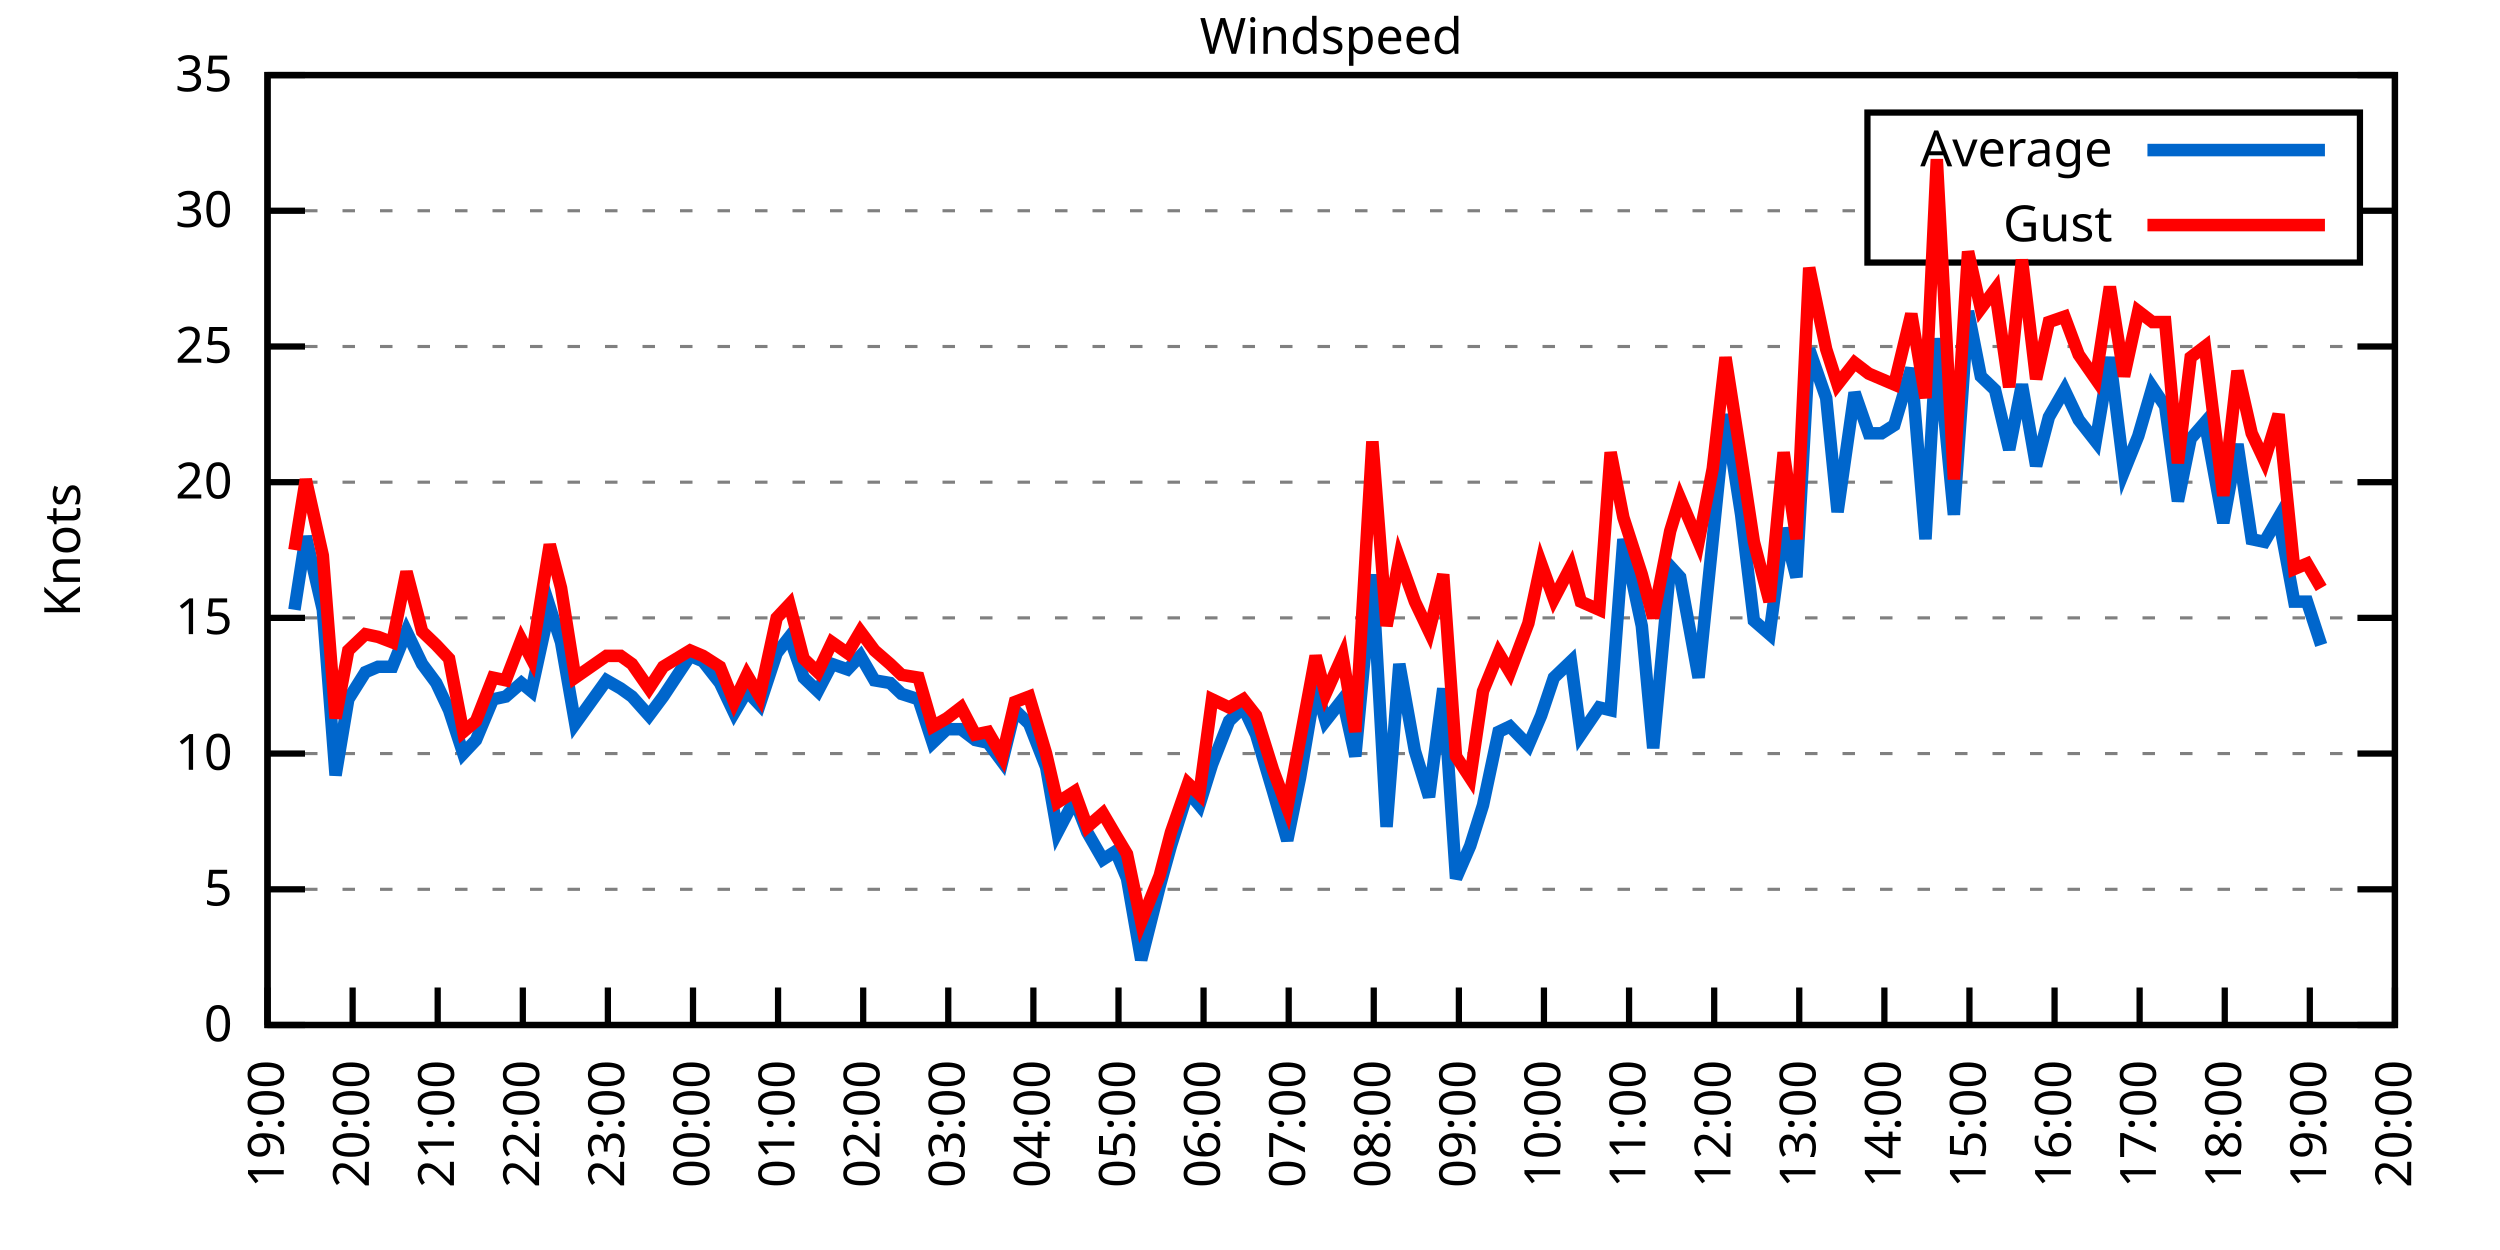
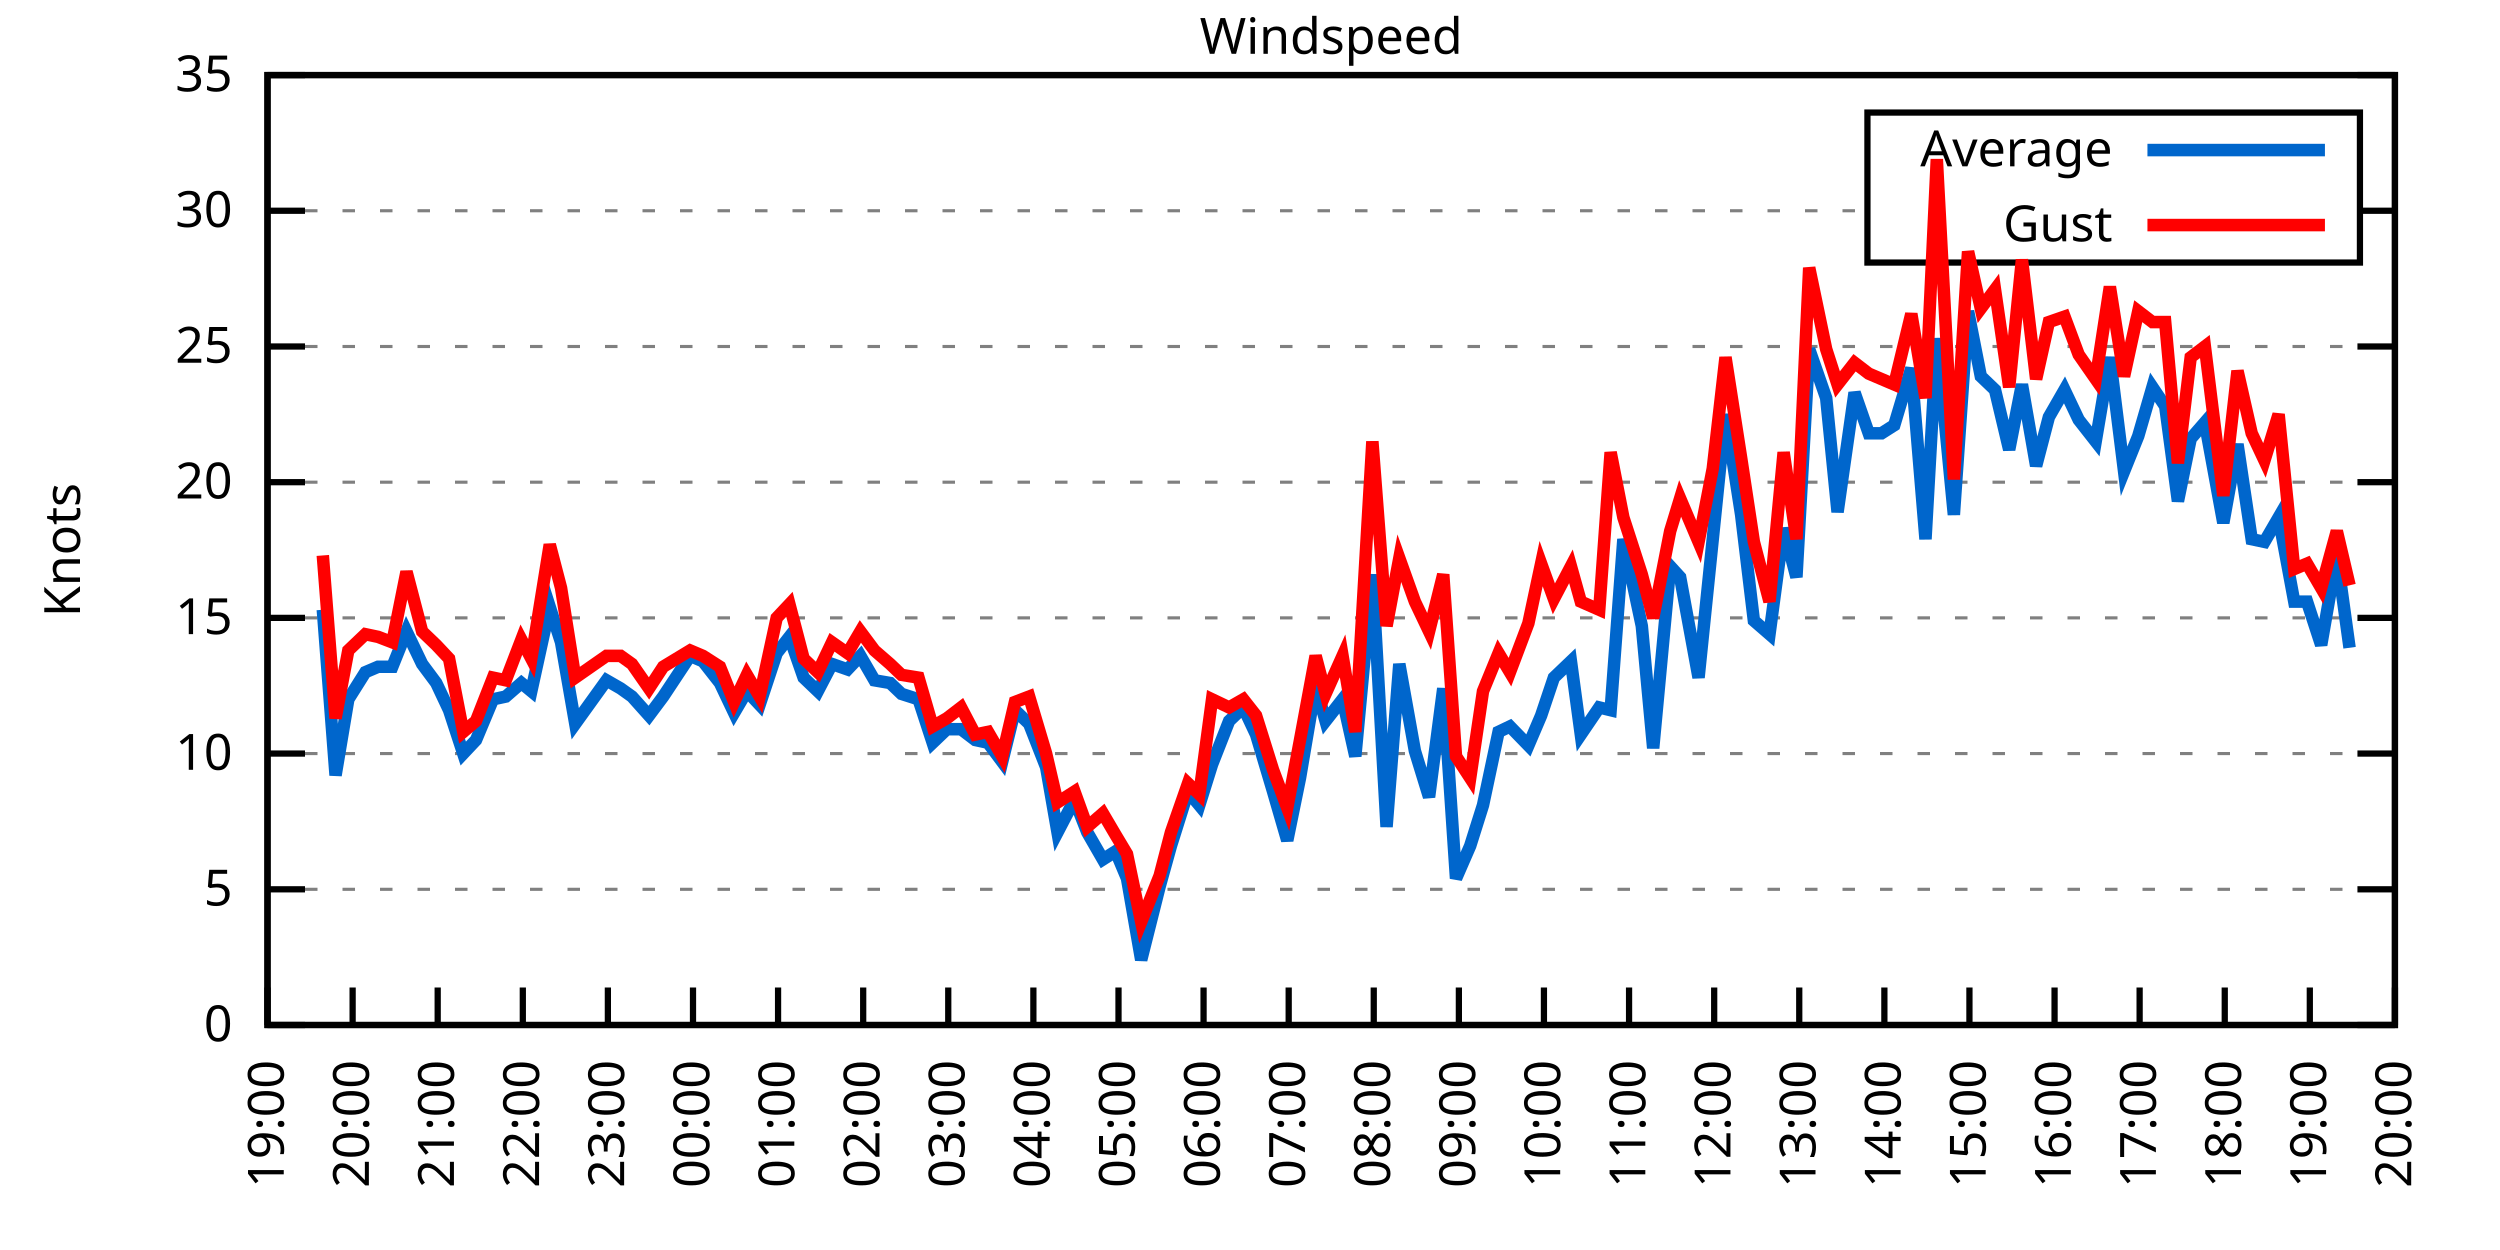
<svg xmlns="http://www.w3.org/2000/svg" xmlns:xlink="http://www.w3.org/1999/xlink" width="400" height="200" viewBox="0 0 400 200">
  <g id="gnuplot_canvas">
    <rect x="0" y="0" width="400" height="200" fill="none" />
    <defs>
      <circle id="gpDot" r="0.5" stroke-width="0.5" stroke="currentColor" />
      <path id="gpPt0" stroke-width="0.333" stroke="currentColor" d="M-1,0 h2 M0,-1 v2" />
      <path id="gpPt1" stroke-width="0.333" stroke="currentColor" d="M-1,-1 L1,1 M1,-1 L-1,1" />
      <path id="gpPt2" stroke-width="0.333" stroke="currentColor" d="M-1,0 L1,0 M0,-1 L0,1 M-1,-1 L1,1 M-1,1 L1,-1" />
      <rect id="gpPt3" stroke-width="0.333" stroke="currentColor" x="-1" y="-1" width="2" height="2" />
      <rect id="gpPt4" stroke-width="0.333" stroke="currentColor" fill="currentColor" x="-1" y="-1" width="2" height="2" />
      <circle id="gpPt5" stroke-width="0.333" stroke="currentColor" cx="0" cy="0" r="1" />
      <use xlink:href="#gpPt5" id="gpPt6" fill="currentColor" stroke="none" />
      <path id="gpPt7" stroke-width="0.333" stroke="currentColor" d="M0,-1.33 L-1.33,0.67 L1.33,0.67 z" />
      <use xlink:href="#gpPt7" id="gpPt8" fill="currentColor" stroke="none" />
      <use xlink:href="#gpPt7" id="gpPt9" stroke="currentColor" transform="rotate(180)" />
      <use xlink:href="#gpPt9" id="gpPt10" fill="currentColor" stroke="none" />
      <use xlink:href="#gpPt3" id="gpPt11" stroke="currentColor" transform="rotate(45)" />
      <use xlink:href="#gpPt11" id="gpPt12" fill="currentColor" stroke="none" />
      <path id="gpPt13" stroke-width="0.333" stroke="currentColor" d="M0,1.330 L1.265,0.411 L0.782,-1.067 L-0.782,-1.076 L-1.265,0.411 z" />
      <use xlink:href="#gpPt13" id="gpPt14" fill="currentColor" stroke="none" />
      <filter id="textbox" filterUnits="objectBoundingBox" x="0" y="0" height="1" width="1">
        <feFlood flood-color="white" flood-opacity="1" result="bgnd" />
        <feComposite in="SourceGraphic" in2="bgnd" operator="atop" />
      </filter>
      <filter id="greybox" filterUnits="objectBoundingBox" x="0" y="0" height="1" width="1">
        <feFlood flood-color="lightgrey" flood-opacity="1" result="grey" />
        <feComposite in="SourceGraphic" in2="grey" operator="atop" />
      </filter>
    </defs>
    <g fill="none" color="white" stroke="currentColor" stroke-width="1.00" stroke-linecap="butt" stroke-linejoin="miter">
</g>
    <g fill="none" color="black" stroke="currentColor" stroke-width="1.00" stroke-linecap="butt" stroke-linejoin="miter">
      <g stroke="none" shape-rendering="crispEdges">
        <polygon fill="rgb(255, 255, 255)" points="42.80,164.00 383.18,164.00 383.18,12.02 42.80,12.02 " />
      </g>
    </g>
    <g fill="none" color="black" stroke="currentColor" stroke-width="1.00" stroke-linecap="butt" stroke-linejoin="miter">
</g>
    <g fill="none" color="black" stroke="black" stroke-width="0.50" stroke-linecap="butt" stroke-linejoin="miter">
</g>
    <g fill="none" color="gray" stroke="currentColor" stroke-width="0.50" stroke-linecap="butt" stroke-linejoin="miter">
      <path stroke="gray" stroke-dasharray="2,4" class="gridline" d="M42.80,164.00 L383.19,164.00  " />
    </g>
    <g fill="none" color="gray" stroke="gray" stroke-width="1.00" stroke-linecap="butt" stroke-linejoin="miter">
</g>
    <g fill="none" color="black" stroke="currentColor" stroke-width="1.00" stroke-linecap="butt" stroke-linejoin="miter">
      <path stroke="black" d="M42.80,164.00 L48.80,164.00 M383.19,164.00 L377.19,164.00  " />
      <g transform="translate(37.20,166.60)" stroke="none" fill="black" font-family="Sans" font-size="8.00" text-anchor="end">
        <text>
          <tspan font-family="Sans"> 0</tspan>
        </text>
      </g>
    </g>
    <g fill="none" color="black" stroke="currentColor" stroke-width="1.00" stroke-linecap="butt" stroke-linejoin="miter">
</g>
    <g fill="none" color="black" stroke="black" stroke-width="0.50" stroke-linecap="butt" stroke-linejoin="miter">
</g>
    <g fill="none" color="gray" stroke="currentColor" stroke-width="0.50" stroke-linecap="butt" stroke-linejoin="miter">
      <path stroke="gray" stroke-dasharray="2,4" class="gridline" d="M42.80,142.29 L383.19,142.29  " />
    </g>
    <g fill="none" color="gray" stroke="gray" stroke-width="1.00" stroke-linecap="butt" stroke-linejoin="miter">
</g>
    <g fill="none" color="black" stroke="currentColor" stroke-width="1.00" stroke-linecap="butt" stroke-linejoin="miter">
      <path stroke="black" d="M42.80,142.29 L48.80,142.29 M383.19,142.29 L377.19,142.29  " />
      <g transform="translate(37.20,144.89)" stroke="none" fill="black" font-family="Sans" font-size="8.00" text-anchor="end">
        <text>
          <tspan font-family="Sans"> 5</tspan>
        </text>
      </g>
    </g>
    <g fill="none" color="black" stroke="currentColor" stroke-width="1.00" stroke-linecap="butt" stroke-linejoin="miter">
</g>
    <g fill="none" color="black" stroke="black" stroke-width="0.50" stroke-linecap="butt" stroke-linejoin="miter">
</g>
    <g fill="none" color="gray" stroke="currentColor" stroke-width="0.50" stroke-linecap="butt" stroke-linejoin="miter">
      <path stroke="gray" stroke-dasharray="2,4" class="gridline" d="M42.80,120.57 L383.19,120.57  " />
    </g>
    <g fill="none" color="gray" stroke="gray" stroke-width="1.00" stroke-linecap="butt" stroke-linejoin="miter">
</g>
    <g fill="none" color="black" stroke="currentColor" stroke-width="1.00" stroke-linecap="butt" stroke-linejoin="miter">
      <path stroke="black" d="M42.80,120.57 L48.80,120.57 M383.19,120.57 L377.19,120.57  " />
      <g transform="translate(37.20,123.17)" stroke="none" fill="black" font-family="Sans" font-size="8.00" text-anchor="end">
        <text>
          <tspan font-family="Sans"> 10</tspan>
        </text>
      </g>
    </g>
    <g fill="none" color="black" stroke="currentColor" stroke-width="1.00" stroke-linecap="butt" stroke-linejoin="miter">
</g>
    <g fill="none" color="black" stroke="black" stroke-width="0.50" stroke-linecap="butt" stroke-linejoin="miter">
</g>
    <g fill="none" color="gray" stroke="currentColor" stroke-width="0.50" stroke-linecap="butt" stroke-linejoin="miter">
      <path stroke="gray" stroke-dasharray="2,4" class="gridline" d="M42.80,98.86 L383.19,98.86  " />
    </g>
    <g fill="none" color="gray" stroke="gray" stroke-width="1.00" stroke-linecap="butt" stroke-linejoin="miter">
</g>
    <g fill="none" color="black" stroke="currentColor" stroke-width="1.00" stroke-linecap="butt" stroke-linejoin="miter">
      <path stroke="black" d="M42.80,98.86 L48.80,98.86 M383.19,98.86 L377.19,98.86  " />
      <g transform="translate(37.20,101.46)" stroke="none" fill="black" font-family="Sans" font-size="8.00" text-anchor="end">
        <text>
          <tspan font-family="Sans"> 15</tspan>
        </text>
      </g>
    </g>
    <g fill="none" color="black" stroke="currentColor" stroke-width="1.00" stroke-linecap="butt" stroke-linejoin="miter">
</g>
    <g fill="none" color="black" stroke="black" stroke-width="0.50" stroke-linecap="butt" stroke-linejoin="miter">
</g>
    <g fill="none" color="gray" stroke="currentColor" stroke-width="0.50" stroke-linecap="butt" stroke-linejoin="miter">
      <path stroke="gray" stroke-dasharray="2,4" class="gridline" d="M42.80,77.15 L383.19,77.15  " />
    </g>
    <g fill="none" color="gray" stroke="gray" stroke-width="1.00" stroke-linecap="butt" stroke-linejoin="miter">
</g>
    <g fill="none" color="black" stroke="currentColor" stroke-width="1.00" stroke-linecap="butt" stroke-linejoin="miter">
      <path stroke="black" d="M42.80,77.15 L48.80,77.15 M383.19,77.15 L377.19,77.15  " />
      <g transform="translate(37.20,79.75)" stroke="none" fill="black" font-family="Sans" font-size="8.00" text-anchor="end">
        <text>
          <tspan font-family="Sans"> 20</tspan>
        </text>
      </g>
    </g>
    <g fill="none" color="black" stroke="currentColor" stroke-width="1.00" stroke-linecap="butt" stroke-linejoin="miter">
</g>
    <g fill="none" color="black" stroke="black" stroke-width="0.50" stroke-linecap="butt" stroke-linejoin="miter">
</g>
    <g fill="none" color="gray" stroke="currentColor" stroke-width="0.50" stroke-linecap="butt" stroke-linejoin="miter">
      <path stroke="gray" stroke-dasharray="2,4" class="gridline" d="M42.80,55.44 L383.19,55.44  " />
    </g>
    <g fill="none" color="gray" stroke="gray" stroke-width="1.00" stroke-linecap="butt" stroke-linejoin="miter">
</g>
    <g fill="none" color="black" stroke="currentColor" stroke-width="1.00" stroke-linecap="butt" stroke-linejoin="miter">
      <path stroke="black" d="M42.80,55.44 L48.80,55.44 M383.19,55.44 L377.19,55.44  " />
      <g transform="translate(37.20,58.04)" stroke="none" fill="black" font-family="Sans" font-size="8.00" text-anchor="end">
        <text>
          <tspan font-family="Sans"> 25</tspan>
        </text>
      </g>
    </g>
    <g fill="none" color="black" stroke="currentColor" stroke-width="1.00" stroke-linecap="butt" stroke-linejoin="miter">
</g>
    <g fill="none" color="black" stroke="black" stroke-width="0.50" stroke-linecap="butt" stroke-linejoin="miter">
</g>
    <g fill="none" color="gray" stroke="currentColor" stroke-width="0.50" stroke-linecap="butt" stroke-linejoin="miter">
      <path stroke="gray" stroke-dasharray="2,4" class="gridline" d="M42.80,33.72 L298.79,33.72 M377.59,33.72 L383.19,33.72  " />
    </g>
    <g fill="none" color="gray" stroke="gray" stroke-width="1.00" stroke-linecap="butt" stroke-linejoin="miter">
</g>
    <g fill="none" color="black" stroke="currentColor" stroke-width="1.00" stroke-linecap="butt" stroke-linejoin="miter">
      <path stroke="black" d="M42.80,33.72 L48.80,33.72 M383.19,33.72 L377.19,33.72  " />
      <g transform="translate(37.20,36.32)" stroke="none" fill="black" font-family="Sans" font-size="8.00" text-anchor="end">
        <text>
          <tspan font-family="Sans"> 30</tspan>
        </text>
      </g>
    </g>
    <g fill="none" color="black" stroke="currentColor" stroke-width="1.00" stroke-linecap="butt" stroke-linejoin="miter">
</g>
    <g fill="none" color="black" stroke="black" stroke-width="0.50" stroke-linecap="butt" stroke-linejoin="miter">
</g>
    <g fill="none" color="gray" stroke="currentColor" stroke-width="0.50" stroke-linecap="butt" stroke-linejoin="miter">
      <path stroke="gray" stroke-dasharray="2,4" class="gridline" d="M42.80,12.01 L383.19,12.01  " />
    </g>
    <g fill="none" color="gray" stroke="gray" stroke-width="1.00" stroke-linecap="butt" stroke-linejoin="miter">
</g>
    <g fill="none" color="black" stroke="currentColor" stroke-width="1.00" stroke-linecap="butt" stroke-linejoin="miter">
      <path stroke="black" d="M42.80,12.01 L48.80,12.01 M383.19,12.01 L377.19,12.01  " />
      <g transform="translate(37.20,14.61)" stroke="none" fill="black" font-family="Sans" font-size="8.00" text-anchor="end">
        <text>
          <tspan font-family="Sans"> 35</tspan>
        </text>
      </g>
    </g>
    <g fill="none" color="black" stroke="currentColor" stroke-width="1.00" stroke-linecap="butt" stroke-linejoin="miter">
      <path stroke="black" d="M42.80,164.00 L42.80,158.00  " />
      <g transform="translate(45.40,169.60) rotate(270.00)" stroke="none" fill="black" font-family="Sans" font-size="8.00" text-anchor="end">
        <text>
          <tspan font-family="Sans">19:00</tspan>
        </text>
      </g>
    </g>
    <g fill="none" color="black" stroke="currentColor" stroke-width="1.00" stroke-linecap="butt" stroke-linejoin="miter">
      <path stroke="black" d="M56.42,164.00 L56.42,158.00  " />
      <g transform="translate(59.02,169.60) rotate(270.00)" stroke="none" fill="black" font-family="Sans" font-size="8.00" text-anchor="end">
        <text>
          <tspan font-family="Sans">20:00</tspan>
        </text>
      </g>
    </g>
    <g fill="none" color="black" stroke="currentColor" stroke-width="1.00" stroke-linecap="butt" stroke-linejoin="miter">
      <path stroke="black" d="M70.03,164.00 L70.03,158.00  " />
      <g transform="translate(72.63,169.60) rotate(270.00)" stroke="none" fill="black" font-family="Sans" font-size="8.00" text-anchor="end">
        <text>
          <tspan font-family="Sans">21:00</tspan>
        </text>
      </g>
    </g>
    <g fill="none" color="black" stroke="currentColor" stroke-width="1.00" stroke-linecap="butt" stroke-linejoin="miter">
      <path stroke="black" d="M83.65,164.00 L83.65,158.00  " />
      <g transform="translate(86.25,169.60) rotate(270.00)" stroke="none" fill="black" font-family="Sans" font-size="8.00" text-anchor="end">
        <text>
          <tspan font-family="Sans">22:00</tspan>
        </text>
      </g>
    </g>
    <g fill="none" color="black" stroke="currentColor" stroke-width="1.00" stroke-linecap="butt" stroke-linejoin="miter">
      <path stroke="black" d="M97.26,164.00 L97.26,158.00  " />
      <g transform="translate(99.86,169.60) rotate(270.00)" stroke="none" fill="black" font-family="Sans" font-size="8.00" text-anchor="end">
        <text>
          <tspan font-family="Sans">23:00</tspan>
        </text>
      </g>
    </g>
    <g fill="none" color="black" stroke="currentColor" stroke-width="1.00" stroke-linecap="butt" stroke-linejoin="miter">
      <path stroke="black" d="M110.88,164.00 L110.88,158.00  " />
      <g transform="translate(113.48,169.60) rotate(270.00)" stroke="none" fill="black" font-family="Sans" font-size="8.00" text-anchor="end">
        <text>
          <tspan font-family="Sans">00:00</tspan>
        </text>
      </g>
    </g>
    <g fill="none" color="black" stroke="currentColor" stroke-width="1.00" stroke-linecap="butt" stroke-linejoin="miter">
      <path stroke="black" d="M124.49,164.00 L124.49,158.00  " />
      <g transform="translate(127.09,169.60) rotate(270.00)" stroke="none" fill="black" font-family="Sans" font-size="8.00" text-anchor="end">
        <text>
          <tspan font-family="Sans">01:00</tspan>
        </text>
      </g>
    </g>
    <g fill="none" color="black" stroke="currentColor" stroke-width="1.00" stroke-linecap="butt" stroke-linejoin="miter">
      <path stroke="black" d="M138.11,164.00 L138.11,158.00  " />
      <g transform="translate(140.71,169.60) rotate(270.00)" stroke="none" fill="black" font-family="Sans" font-size="8.00" text-anchor="end">
        <text>
          <tspan font-family="Sans">02:00</tspan>
        </text>
      </g>
    </g>
    <g fill="none" color="black" stroke="currentColor" stroke-width="1.00" stroke-linecap="butt" stroke-linejoin="miter">
      <path stroke="black" d="M151.72,164.00 L151.72,158.00  " />
      <g transform="translate(154.32,169.60) rotate(270.00)" stroke="none" fill="black" font-family="Sans" font-size="8.00" text-anchor="end">
        <text>
          <tspan font-family="Sans">03:00</tspan>
        </text>
      </g>
    </g>
    <g fill="none" color="black" stroke="currentColor" stroke-width="1.00" stroke-linecap="butt" stroke-linejoin="miter">
      <path stroke="black" d="M165.34,164.00 L165.34,158.00  " />
      <g transform="translate(167.94,169.60) rotate(270.00)" stroke="none" fill="black" font-family="Sans" font-size="8.00" text-anchor="end">
        <text>
          <tspan font-family="Sans">04:00</tspan>
        </text>
      </g>
    </g>
    <g fill="none" color="black" stroke="currentColor" stroke-width="1.00" stroke-linecap="butt" stroke-linejoin="miter">
      <path stroke="black" d="M178.96,164.00 L178.96,158.00  " />
      <g transform="translate(181.56,169.60) rotate(270.00)" stroke="none" fill="black" font-family="Sans" font-size="8.00" text-anchor="end">
        <text>
          <tspan font-family="Sans">05:00</tspan>
        </text>
      </g>
    </g>
    <g fill="none" color="black" stroke="currentColor" stroke-width="1.00" stroke-linecap="butt" stroke-linejoin="miter">
      <path stroke="black" d="M192.57,164.00 L192.57,158.00  " />
      <g transform="translate(195.17,169.60) rotate(270.00)" stroke="none" fill="black" font-family="Sans" font-size="8.00" text-anchor="end">
        <text>
          <tspan font-family="Sans">06:00</tspan>
        </text>
      </g>
    </g>
    <g fill="none" color="black" stroke="currentColor" stroke-width="1.00" stroke-linecap="butt" stroke-linejoin="miter">
      <path stroke="black" d="M206.19,164.00 L206.19,158.00  " />
      <g transform="translate(208.79,169.60) rotate(270.00)" stroke="none" fill="black" font-family="Sans" font-size="8.00" text-anchor="end">
        <text>
          <tspan font-family="Sans">07:00</tspan>
        </text>
      </g>
    </g>
    <g fill="none" color="black" stroke="currentColor" stroke-width="1.00" stroke-linecap="butt" stroke-linejoin="miter">
      <path stroke="black" d="M219.80,164.00 L219.80,158.00  " />
      <g transform="translate(222.40,169.60) rotate(270.00)" stroke="none" fill="black" font-family="Sans" font-size="8.00" text-anchor="end">
        <text>
          <tspan font-family="Sans">08:00</tspan>
        </text>
      </g>
    </g>
    <g fill="none" color="black" stroke="currentColor" stroke-width="1.00" stroke-linecap="butt" stroke-linejoin="miter">
      <path stroke="black" d="M233.42,164.00 L233.42,158.00  " />
      <g transform="translate(236.02,169.60) rotate(270.00)" stroke="none" fill="black" font-family="Sans" font-size="8.00" text-anchor="end">
        <text>
          <tspan font-family="Sans">09:00</tspan>
        </text>
      </g>
    </g>
    <g fill="none" color="black" stroke="currentColor" stroke-width="1.00" stroke-linecap="butt" stroke-linejoin="miter">
      <path stroke="black" d="M247.03,164.00 L247.03,158.00  " />
      <g transform="translate(249.63,169.60) rotate(270.00)" stroke="none" fill="black" font-family="Sans" font-size="8.00" text-anchor="end">
        <text>
          <tspan font-family="Sans">10:00</tspan>
        </text>
      </g>
    </g>
    <g fill="none" color="black" stroke="currentColor" stroke-width="1.00" stroke-linecap="butt" stroke-linejoin="miter">
      <path stroke="black" d="M260.65,164.00 L260.65,158.00  " />
      <g transform="translate(263.25,169.60) rotate(270.00)" stroke="none" fill="black" font-family="Sans" font-size="8.00" text-anchor="end">
        <text>
          <tspan font-family="Sans">11:00</tspan>
        </text>
      </g>
    </g>
    <g fill="none" color="black" stroke="currentColor" stroke-width="1.00" stroke-linecap="butt" stroke-linejoin="miter">
      <path stroke="black" d="M274.27,164.00 L274.27,158.00  " />
      <g transform="translate(276.87,169.60) rotate(270.00)" stroke="none" fill="black" font-family="Sans" font-size="8.00" text-anchor="end">
        <text>
          <tspan font-family="Sans">12:00</tspan>
        </text>
      </g>
    </g>
    <g fill="none" color="black" stroke="currentColor" stroke-width="1.00" stroke-linecap="butt" stroke-linejoin="miter">
      <path stroke="black" d="M287.88,164.00 L287.88,158.00  " />
      <g transform="translate(290.48,169.60) rotate(270.00)" stroke="none" fill="black" font-family="Sans" font-size="8.00" text-anchor="end">
        <text>
          <tspan font-family="Sans">13:00</tspan>
        </text>
      </g>
    </g>
    <g fill="none" color="black" stroke="currentColor" stroke-width="1.00" stroke-linecap="butt" stroke-linejoin="miter">
      <path stroke="black" d="M301.50,164.00 L301.50,158.00  " />
      <g transform="translate(304.10,169.60) rotate(270.00)" stroke="none" fill="black" font-family="Sans" font-size="8.00" text-anchor="end">
        <text>
          <tspan font-family="Sans">14:00</tspan>
        </text>
      </g>
    </g>
    <g fill="none" color="black" stroke="currentColor" stroke-width="1.00" stroke-linecap="butt" stroke-linejoin="miter">
      <path stroke="black" d="M315.11,164.00 L315.11,158.00  " />
      <g transform="translate(317.71,169.60) rotate(270.00)" stroke="none" fill="black" font-family="Sans" font-size="8.00" text-anchor="end">
        <text>
          <tspan font-family="Sans">15:00</tspan>
        </text>
      </g>
    </g>
    <g fill="none" color="black" stroke="currentColor" stroke-width="1.00" stroke-linecap="butt" stroke-linejoin="miter">
      <path stroke="black" d="M328.73,164.00 L328.73,158.00  " />
      <g transform="translate(331.33,169.60) rotate(270.00)" stroke="none" fill="black" font-family="Sans" font-size="8.00" text-anchor="end">
        <text>
          <tspan font-family="Sans">16:00</tspan>
        </text>
      </g>
    </g>
    <g fill="none" color="black" stroke="currentColor" stroke-width="1.00" stroke-linecap="butt" stroke-linejoin="miter">
      <path stroke="black" d="M342.34,164.00 L342.34,158.00  " />
      <g transform="translate(344.94,169.60) rotate(270.00)" stroke="none" fill="black" font-family="Sans" font-size="8.00" text-anchor="end">
        <text>
          <tspan font-family="Sans">17:00</tspan>
        </text>
      </g>
    </g>
    <g fill="none" color="black" stroke="currentColor" stroke-width="1.00" stroke-linecap="butt" stroke-linejoin="miter">
      <path stroke="black" d="M355.96,164.00 L355.96,158.00  " />
      <g transform="translate(358.56,169.60) rotate(270.00)" stroke="none" fill="black" font-family="Sans" font-size="8.00" text-anchor="end">
        <text>
          <tspan font-family="Sans">18:00</tspan>
        </text>
      </g>
    </g>
    <g fill="none" color="black" stroke="currentColor" stroke-width="1.00" stroke-linecap="butt" stroke-linejoin="miter">
      <path stroke="black" d="M369.57,164.00 L369.57,158.00  " />
      <g transform="translate(372.17,169.60) rotate(270.00)" stroke="none" fill="black" font-family="Sans" font-size="8.00" text-anchor="end">
        <text>
          <tspan font-family="Sans">19:00</tspan>
        </text>
      </g>
    </g>
    <g fill="none" color="black" stroke="currentColor" stroke-width="1.00" stroke-linecap="butt" stroke-linejoin="miter">
      <path stroke="black" d="M383.19,164.00 L383.19,158.00  " />
      <g transform="translate(385.79,169.60) rotate(270.00)" stroke="none" fill="black" font-family="Sans" font-size="8.00" text-anchor="end">
        <text>
          <tspan font-family="Sans">20:00</tspan>
        </text>
      </g>
    </g>
    <g fill="none" color="black" stroke="currentColor" stroke-width="1.00" stroke-linecap="butt" stroke-linejoin="miter">
</g>
    <g fill="none" color="black" stroke="currentColor" stroke-width="1.00" stroke-linecap="butt" stroke-linejoin="miter">
      <path stroke="black" d="M42.80,12.01 L42.80,164.00 L383.19,164.00 L383.19,12.01 L42.80,12.01 Z  " />
    </g>
    <g fill="none" color="black" stroke="currentColor" stroke-width="1.00" stroke-linecap="butt" stroke-linejoin="miter">
</g>
    <g fill="none" color="black" stroke="currentColor" stroke-width="1.00" stroke-linecap="butt" stroke-linejoin="miter">
      <path stroke="black" d="M298.79,42.01 L298.79,18.01 L377.59,18.01 L377.59,42.01 L298.79,42.01 Z  " />
    </g>
    <g id="Windspeed_plot_1">
      <g fill="none" color="white" stroke="black" stroke-width="2.00" stroke-linecap="butt" stroke-linejoin="miter">
</g>
      <g fill="none" color="black" stroke="currentColor" stroke-width="2.00" stroke-linecap="butt" stroke-linejoin="miter">
        <g transform="translate(337.99,26.61)" stroke="none" fill="black" font-family="Sans" font-size="8.00" text-anchor="end">
          <text>
            <tspan font-family="Sans">Average</tspan>
          </text>
        </g>
      </g>
      <g fill="none" color="black" stroke="currentColor" stroke-width="2.00" stroke-linecap="butt" stroke-linejoin="miter">
-         <path stroke="rgb(  0, 102, 204)" d="M343.59,24.01 L371.99,24.01 M47.11,97.56 L48.93,85.83 L51.65,97.56 L53.69,124.05 L55.73,111.89 L58.46,107.55   L60.50,106.68 L62.77,106.68 L65.04,101.03 L67.54,106.24 L69.80,109.28 L71.85,113.63 L74.12,120.57 L76.16,118.40   L78.88,111.89 L80.92,111.45 L83.42,109.28 L85.01,110.59 L87.96,97.12 L89.77,102.77 L92.04,115.80 L97.04,108.85   L99.30,110.15 L101.12,111.45 L103.84,114.49 L106.11,111.45 L110.42,104.94 L112.47,105.81 L115.19,109.28 L117.46,114.06   L119.50,110.59 L121.54,112.76 L124.27,104.51 L126.31,101.90 L128.58,108.42 L130.85,110.59 L133.12,106.24 L135.61,107.11   L137.66,104.94 L139.92,108.85 L142.42,109.28 L144.24,111.02 L146.96,111.89 L149.23,118.84 L151.50,116.67 L153.77,116.67   L156.04,118.40 L158.08,118.84 L160.35,121.88 L162.39,113.63 L164.66,115.80 L167.38,122.75 L169.20,133.17 L171.92,127.96   L173.96,133.17 L176.46,137.51 L178.50,136.21 L180.32,140.55 L182.59,153.58 L185.54,141.85 L187.35,135.34 L190.08,126.65   L191.89,128.83 L193.93,122.31 L196.66,115.36 L198.93,113.19 L200.97,117.53 L203.69,126.65 L205.96,134.47 L208.00,124.48   L210.50,109.72 L212.09,115.36 L214.81,111.89 L216.85,121.01 L219.58,91.91 L221.85,132.30 L223.89,106.24 L226.38,120.14   L228.65,127.52 L230.92,110.15 L232.96,140.55 L235.23,135.34 L237.28,128.83 L239.77,117.10 L241.59,116.23 L244.54,119.27   L246.58,114.49 L248.62,108.42 L251.35,105.81 L252.93,117.53 L255.88,113.19 L257.70,113.63 L259.74,86.27 L262.69,100.16   L264.51,119.71 L267.23,90.61 L268.82,92.35 L271.77,108.42 L274.04,86.27 L276.08,66.29 L278.58,82.36 L280.62,99.30   L283.12,101.47 L285.38,84.53 L287.43,92.35 L289.47,55.87 L292.19,63.69 L294.01,81.93 L296.73,62.82 L299.00,69.33   L301.04,69.33 L303.08,68.03 L305.81,58.91 L308.08,86.27 L309.89,54.13 L312.62,82.36 L314.89,49.79 L316.93,60.21   L319.20,62.38 L321.47,71.94 L323.51,61.52 L325.78,74.54 L327.82,66.73 L330.32,62.38 L332.59,67.16 L335.31,70.63   L337.58,57.17 L339.85,75.41 L342.12,69.77 L344.39,61.95 L346.43,64.99 L348.47,80.19 L350.51,70.20 L352.78,67.59   L355.73,83.66 L358.00,71.07 L360.27,86.27 L362.31,86.70 L364.58,82.79 L367.08,96.26 L369.12,96.26 L371.39,103.20    " />
+         <path stroke="rgb(  0, 102, 204)" d="M343.59,24.01 L371.99,24.01 M51.65,97.56 L53.69,124.05 L55.73,111.89 L58.46,107.55 L60.50,106.68 L62.77,106.68   L65.04,101.03 L67.54,106.24 L69.80,109.28 L71.85,113.63 L74.12,120.57 L76.16,118.40 L78.88,111.89 L80.92,111.45   L83.42,109.28 L85.01,110.59 L87.96,97.12 L89.77,102.77 L92.04,115.80 L97.04,108.85 L99.30,110.15 L101.12,111.45   L103.84,114.49 L106.11,111.45 L110.42,104.94 L112.47,105.81 L115.19,109.28 L117.46,114.06 L119.50,110.59 L121.54,112.76   L124.27,104.51 L126.31,101.90 L128.58,108.42 L130.85,110.59 L133.12,106.24 L135.61,107.11 L137.66,104.94 L139.92,108.85   L142.42,109.28 L144.24,111.02 L146.96,111.89 L149.23,118.84 L151.50,116.67 L153.77,116.67 L156.04,118.40 L158.08,118.84   L160.35,121.88 L162.39,113.63 L164.66,115.80 L167.38,122.75 L169.20,133.17 L171.92,127.96 L173.96,133.17 L176.46,137.51   L178.50,136.21 L180.32,140.55 L182.59,153.58 L185.54,141.85 L187.35,135.34 L190.08,126.65 L191.89,128.83 L193.93,122.31   L196.66,115.36 L198.93,113.19 L200.97,117.53 L203.69,126.65 L205.96,134.47 L208.00,124.48 L210.50,109.72 L212.09,115.36   L214.81,111.89 L216.85,121.01 L219.58,91.91 L221.85,132.30 L223.89,106.24 L226.38,120.14 L228.65,127.52 L230.92,110.15   L232.96,140.55 L235.23,135.34 L237.28,128.83 L239.77,117.10 L241.59,116.23 L244.54,119.27 L246.58,114.49 L248.62,108.42   L251.35,105.81 L252.93,117.53 L255.88,113.19 L257.70,113.63 L259.74,86.27 L262.69,100.16 L264.51,119.71 L267.23,90.61   L268.82,92.35 L271.77,108.42 L274.04,86.27 L276.08,66.29 L278.58,82.36 L280.62,99.30 L283.12,101.47 L285.38,84.53   L287.43,92.35 L289.47,55.87 L292.19,63.69 L294.01,81.93 L296.73,62.82 L299.00,69.33 L301.04,69.33 L303.08,68.03   L305.81,58.91 L308.08,86.27 L309.89,54.13 L312.62,82.36 L314.89,49.79 L316.93,60.21 L319.20,62.38 L321.47,71.94   L323.51,61.52 L325.78,74.54 L327.82,66.73 L330.32,62.38 L332.59,67.16 L335.31,70.63 L337.58,57.17 L339.85,75.41   L342.12,69.77 L344.39,61.95 L346.43,64.99 L348.47,80.19 L350.51,70.20 L352.78,67.59 L355.73,83.66 L358.00,71.07   L360.27,86.27 L362.31,86.70 L364.58,82.79 L367.08,96.26 L369.12,96.26 L371.39,103.20 L373.89,88.87 L375.93,103.64    " />
      </g>
    </g>
    <g id="Windspeed_plot_2">
      <g fill="none" color="black" stroke="currentColor" stroke-width="2.00" stroke-linecap="butt" stroke-linejoin="miter">
        <g transform="translate(337.99,38.61)" stroke="none" fill="black" font-family="Sans" font-size="8.00" text-anchor="end">
          <text>
            <tspan font-family="Sans">Gust</tspan>
          </text>
        </g>
      </g>
      <g fill="none" color="black" stroke="currentColor" stroke-width="2.00" stroke-linecap="butt" stroke-linejoin="miter">
-         <path stroke="rgb(255,   0,   0)" d="M343.59,36.01 L371.99,36.01 M47.11,88.00 L48.93,76.71 L51.65,88.87 L53.69,114.93 L55.73,104.07 L58.46,101.47   L60.50,101.90 L62.77,102.77 L65.04,91.48 L67.54,101.03 L69.80,103.20 L71.85,105.38 L74.12,117.10 L76.16,115.36   L78.88,108.42 L80.92,108.85 L83.42,102.34 L85.01,105.38 L87.96,87.14 L89.77,94.08 L92.04,108.42 L97.04,104.94   L99.30,104.94 L101.12,106.24 L103.84,110.15 L106.11,106.68 L110.42,104.07 L112.47,104.94 L115.19,106.68 L117.46,112.32   L119.50,107.98 L121.54,111.45 L124.27,98.86 L126.31,96.69 L128.58,105.38 L130.85,107.55 L133.12,102.77 L135.61,104.51   L137.66,101.03 L139.92,104.07 L142.42,106.24 L144.24,107.98 L146.96,108.42 L149.23,116.23 L151.50,114.93 L153.77,113.19   L156.04,117.53 L158.08,117.10 L160.35,121.01 L162.39,112.32 L164.66,111.45 L167.38,120.57 L169.20,128.39 L171.92,126.65   L173.96,132.30 L176.46,130.13 L178.50,133.60 L180.32,136.64 L182.59,147.50 L185.54,140.12 L187.35,133.17 L190.08,125.35   L191.89,127.09 L193.93,111.89 L196.66,113.19 L198.93,111.89 L200.97,114.49 L203.69,123.18 L205.96,129.26 L208.00,118.40   L210.50,104.94 L212.09,111.02 L214.81,104.94 L216.85,117.10 L219.58,70.63 L221.85,100.16 L223.89,89.31 L226.38,96.26   L228.65,101.03 L230.92,91.91 L232.96,121.01 L235.23,124.48 L237.28,110.59 L239.77,104.51 L241.59,107.55 L244.54,99.73   L246.58,90.18 L248.62,95.82 L251.35,90.61 L252.93,96.26 L255.88,97.56 L257.70,72.37 L259.74,82.79 L262.69,91.91   L264.51,98.86 L267.23,84.97 L268.82,79.75 L271.77,86.70 L274.04,74.98 L276.08,57.17 L278.58,73.24 L280.62,86.70   L283.12,96.26 L285.38,72.37 L287.43,86.27 L289.47,42.84 L292.19,55.87 L294.01,61.52 L296.73,58.04 L299.00,59.78   L301.04,60.65 L303.08,61.52 L305.81,50.22 L308.08,63.69 L309.89,25.47 L312.62,76.71 L314.89,40.24 L316.93,49.36   L319.20,46.32 L321.47,61.95 L323.51,41.54 L325.78,60.65 L327.82,51.53 L330.32,50.66 L332.59,56.74 L335.31,60.65   L337.58,45.88 L339.85,60.21 L342.12,49.79 L344.39,51.53 L346.43,51.53 L348.47,74.11 L350.51,57.17 L352.78,55.44   L355.73,79.32 L358.00,59.34 L360.27,69.33 L362.31,73.67 L364.58,66.29 L367.08,91.04 L369.12,90.18 L371.39,94.08    " />
+         <path stroke="rgb(255,   0,   0)" d="M343.59,36.01 L371.99,36.01 M51.65,88.87 L53.69,114.93 L55.73,104.07 L58.46,101.47 L60.50,101.90 L62.77,102.77   L65.04,91.48 L67.54,101.03 L69.80,103.20 L71.85,105.38 L74.12,117.10 L76.16,115.36 L78.88,108.42 L80.92,108.85   L83.42,102.34 L85.01,105.38 L87.96,87.14 L89.77,94.08 L92.04,108.42 L97.04,104.94 L99.30,104.94 L101.12,106.24   L103.84,110.15 L106.11,106.68 L110.42,104.07 L112.47,104.94 L115.19,106.68 L117.46,112.32 L119.50,107.98 L121.54,111.45   L124.27,98.86 L126.31,96.69 L128.58,105.38 L130.85,107.55 L133.12,102.77 L135.61,104.51 L137.66,101.03 L139.92,104.07   L142.42,106.24 L144.24,107.98 L146.96,108.42 L149.23,116.23 L151.50,114.93 L153.77,113.19 L156.04,117.53 L158.08,117.10   L160.35,121.01 L162.39,112.32 L164.66,111.45 L167.38,120.57 L169.20,128.39 L171.92,126.65 L173.96,132.30 L176.46,130.13   L178.50,133.60 L180.32,136.64 L182.59,147.50 L185.54,140.12 L187.35,133.17 L190.08,125.35 L191.89,127.09 L193.93,111.89   L196.66,113.19 L198.93,111.89 L200.97,114.49 L203.69,123.18 L205.96,129.26 L208.00,118.40 L210.50,104.94 L212.09,111.02   L214.81,104.94 L216.85,117.10 L219.58,70.63 L221.85,100.16 L223.89,89.31 L226.38,96.26 L228.65,101.03 L230.92,91.91   L232.96,121.01 L235.23,124.48 L237.28,110.59 L239.77,104.51 L241.59,107.55 L244.54,99.73 L246.58,90.18 L248.62,95.82   L251.35,90.61 L252.93,96.26 L255.88,97.56 L257.70,72.37 L259.74,82.79 L262.69,91.91 L264.51,98.86 L267.23,84.97   L268.82,79.75 L271.77,86.70 L274.04,74.98 L276.08,57.17 L278.58,73.24 L280.62,86.70 L283.12,96.26 L285.38,72.37   L287.43,86.27 L289.47,42.84 L292.19,55.87 L294.01,61.52 L296.73,58.04 L299.00,59.78 L301.04,60.65 L303.08,61.52   L305.81,50.22 L308.08,63.69 L309.89,25.47 L312.62,76.71 L314.89,40.24 L316.93,49.36 L319.20,46.32 L321.47,61.95   L323.51,41.54 L325.78,60.65 L327.82,51.53 L330.32,50.66 L332.59,56.74 L335.31,60.65 L337.58,45.88 L339.85,60.21   L342.12,49.79 L344.39,51.53 L346.43,51.53 L348.47,74.11 L350.51,57.17 L352.78,55.44 L355.73,79.32 L358.00,59.34   L360.27,69.33 L362.31,73.67 L364.58,66.29 L367.08,91.04 L369.12,90.18 L371.39,94.08 L373.89,84.97 L375.93,93.65    " />
      </g>
    </g>
    <g fill="none" color="black" stroke="currentColor" stroke-width="2.00" stroke-linecap="butt" stroke-linejoin="miter">
</g>
    <g fill="none" color="black" stroke="black" stroke-width="1.00" stroke-linecap="butt" stroke-linejoin="miter">
</g>
    <g fill="none" color="black" stroke="currentColor" stroke-width="1.00" stroke-linecap="butt" stroke-linejoin="miter">
      <path stroke="black" d="M42.80,12.01 L42.80,164.00 L383.19,164.00 L383.19,12.01 L42.80,12.01 Z  " />
      <g transform="translate(12.80,88.01) rotate(270.00)" stroke="none" fill="black" font-family="Sans" font-size="8.00" text-anchor="middle">
        <text>
          <tspan font-family="Sans">Knots</tspan>
        </text>
      </g>
    </g>
    <g fill="none" color="black" stroke="currentColor" stroke-width="1.00" stroke-linecap="butt" stroke-linejoin="miter">
</g>
    <g fill="none" color="black" stroke="currentColor" stroke-width="1.00" stroke-linecap="butt" stroke-linejoin="miter">
      <g transform="translate(212.99,8.61)" stroke="none" fill="black" font-family="Sans" font-size="8.00" text-anchor="middle">
        <text>
          <tspan font-family="Sans">Windspeed</tspan>
        </text>
      </g>
    </g>
    <g fill="none" color="black" stroke="currentColor" stroke-width="1.00" stroke-linecap="butt" stroke-linejoin="miter">
</g>
  </g>
</svg>
